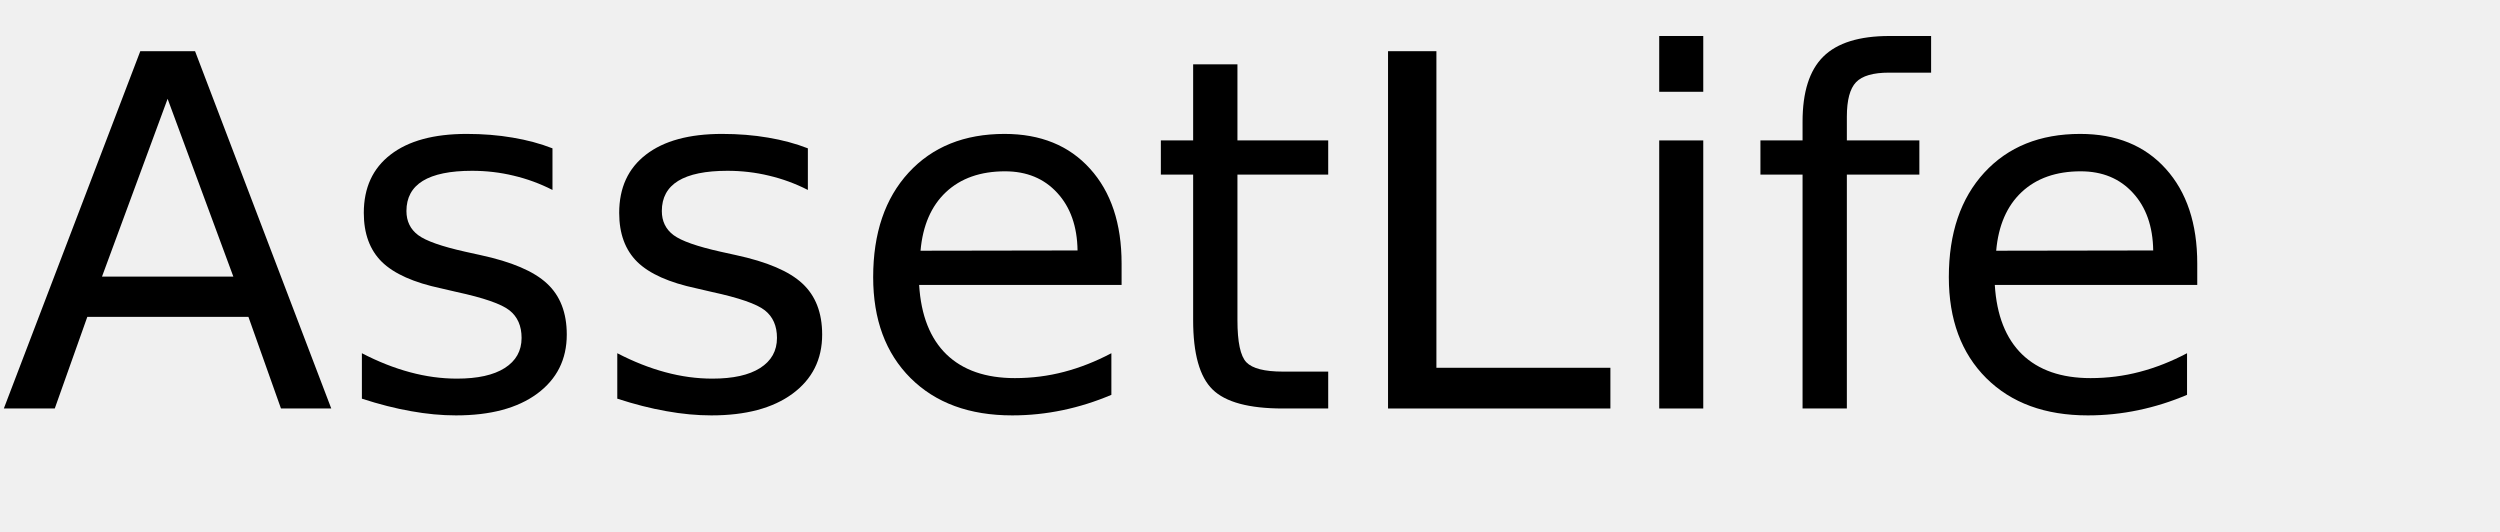
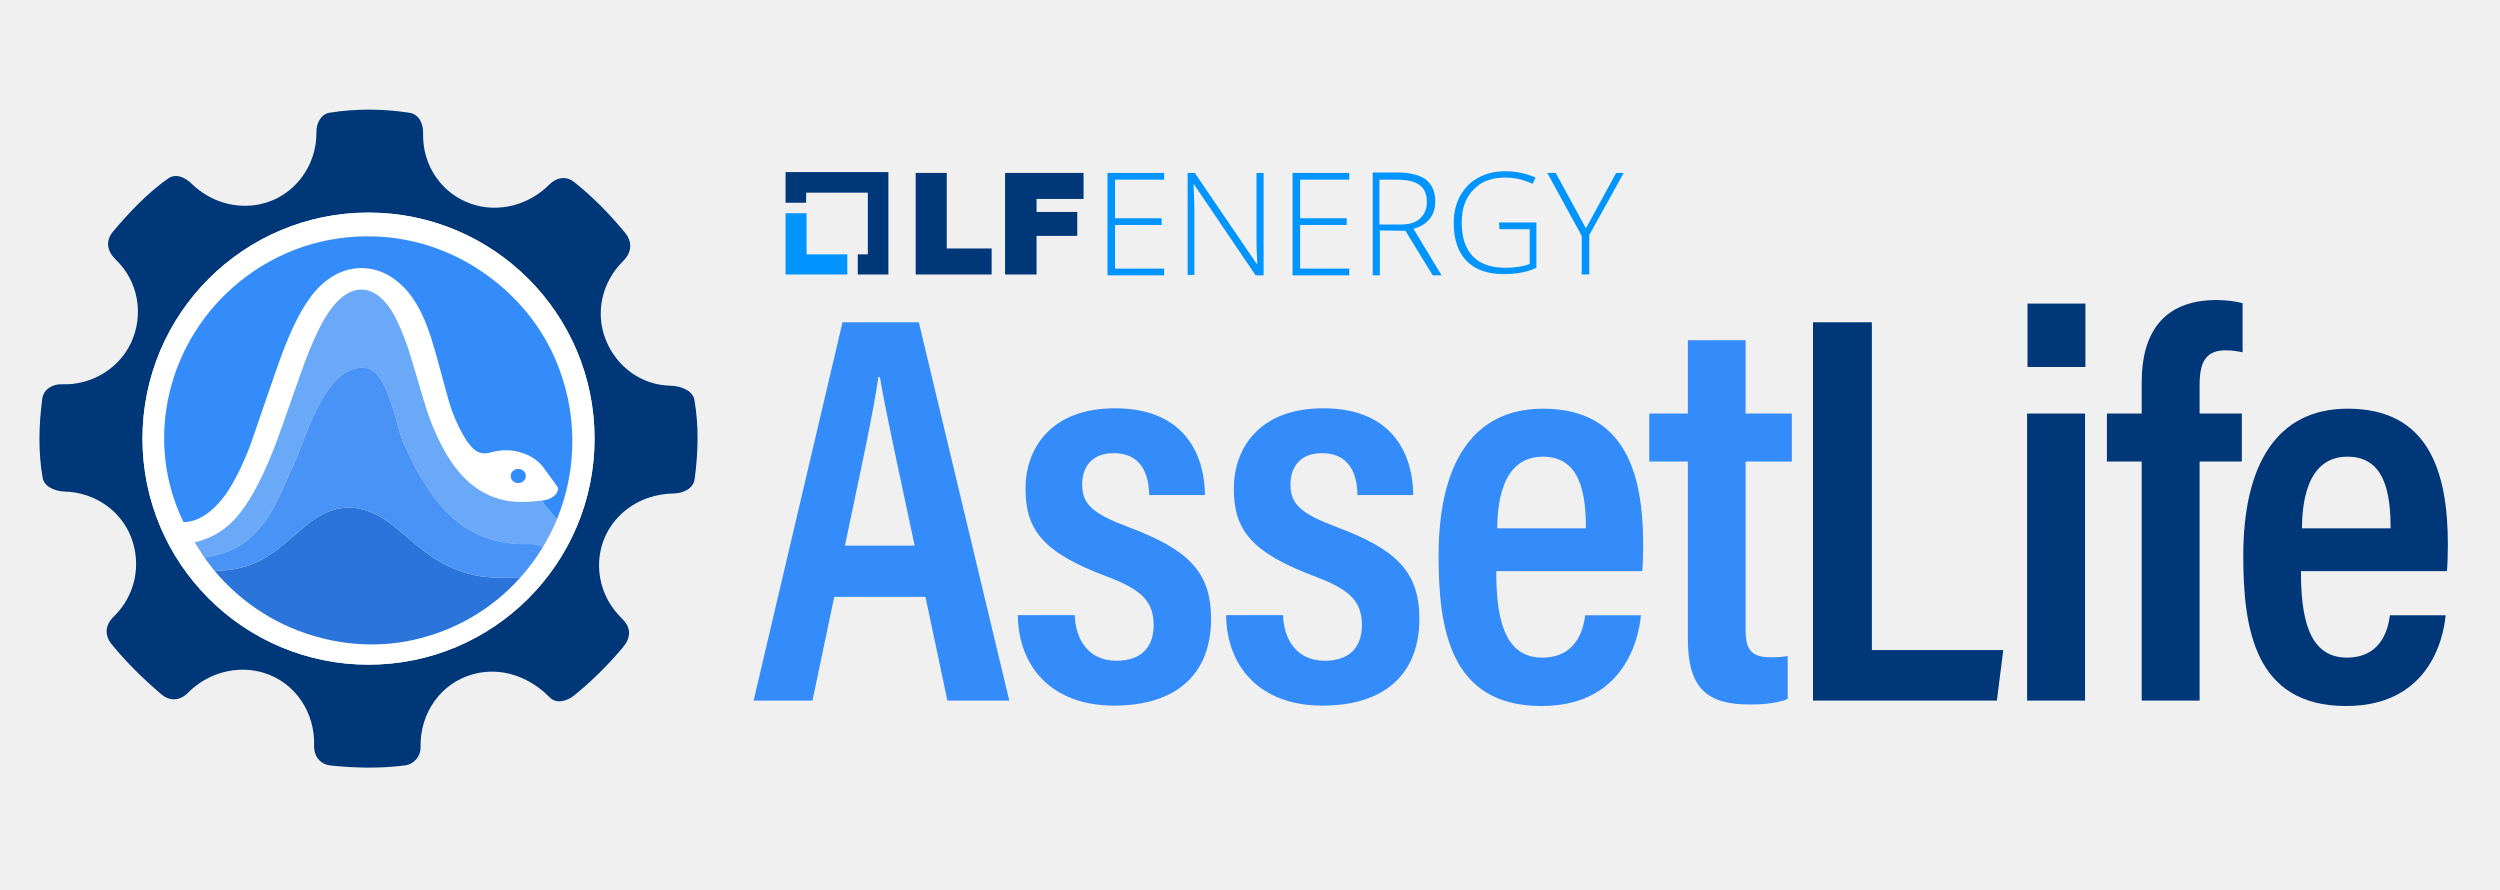
- <svg xmlns="http://www.w3.org/2000/svg" xmlns:xlink="http://www.w3.org/1999/xlink" width="306" height="65" viewBox="0 0 306 65">
+ <svg xmlns="http://www.w3.org/2000/svg" id="Layer_1" data-name="Layer 1" viewBox="0 0 4117.31 1464.13">
  <defs>
+     <style>
+       .cls-1 {
+         fill: none;
+       }
+ 
+       .cls-2 {
+         fill: #003778;
+       }
+ 
+       .cls-3 {
+         fill: #2a74da;
+       }
+ 
+       .cls-4 {
+         fill: #fff;
+       }
+ 
+       .cls-5 {
+         fill: #6aa9f7;
+       }
+ 
+       .cls-6 {
+         fill: #348cfa;
+       }
+ 
+       .cls-7 {
+         fill: #4893f5;
+       }
+ 
+       .cls-8 {
+         fill: #0094ff;
+       }
+     </style>
+   </defs>
+   <g>
+     <path class="cls-2" d="M1143.6,658.58c-2.96-16.62-24.74-23.05-38.65-23.3-49.83-.89-89.91-32.46-107.09-75.12-18.23-45.26-6.38-95.65,28.05-129.87,14.39-14.3,16.58-31.27,2.96-47.65-25.05-30.12-52.57-58.58-83.41-82.93-13.61-10.74-29.45-7.2-40.72,4.18-33.18,33.55-83.15,47.4-128.42,31.91-49.4-16.92-80.91-63.95-79.47-115.99.41-14.87-5.9-31.57-22.69-34.13-43.42-6.62-87.68-7-131.25-.07-14.62,2.33-21.98,17.92-21.77,31.53.87,56.5-37.11,107.32-92.83,119.19-40.72,8.67-82.98-4.74-112.26-33.4-10.2-9.99-25.78-18.41-39.28-8.87-34.21,24.18-63.47,55.21-90.2,86.8-14.04,16.59-9.63,33.53,4.5,47.12,36.54,35.13,46.33,90.14,24.76,136.48-19.57,42.03-64.5,70.3-114.08,68.4-14.85-.57-30.12,8.12-32.22,24.29-5.59,43.04-6.82,86.98.76,130,2.81,15.94,23.09,22.05,36.57,22.43,49.6,1.39,91.88,31.77,108.56,73.9,18.54,46.82,6.98,98.09-28.21,132.14-13.76,13.32-15.79,30.22-3.2,45.59,24.43,29.83,52.16,57.15,81.6,82.11,14.71,12.47,31.18,10.69,44.14-2.47,31.92-32.41,80.33-46.25,124.42-32.83,52.2,15.89,84.82,65.65,83.13,119.66-.53,17,9.34,31.19,27.21,33.04,40.03,4.15,80.44,5.16,121.89-.09,16.23-2.05,26.64-15.72,26.29-30.39-1.33-55.51,33.12-105.65,87.17-120.09,46.48-12.42,92.77,4.96,125.38,38.3,11.4,11.66,29.37,5.82,40.05-2.87,29.37-23.88,54.73-49.01,79.07-77.6,6.99-8.22,12.08-16.21,11.57-27.06-.47-9.89-6.33-17.01-14-24.75-48.53-48.98-47.34-128.36,5.4-173.35,23.3-19.87,52.07-29.59,82.88-30.17,13.57-.26,31.58-7.17,33.75-23.27,5.82-43.17,7.28-87.84-.38-130.8ZM606.92,1094.64c-205.59,0-372.26-166.66-372.26-372.26s166.66-372.26,372.26-372.26,372.26,166.66,372.26,372.26-166.66,372.26-372.26,372.26Z" />
+     <path class="cls-4" d="M606.92,350.13c-205.59,0-372.26,166.66-372.26,372.26s166.66,372.26,372.26,372.26,372.26-166.66,372.26-372.26-166.66-372.26-372.26-372.26ZM917.74,854c-6.75,16.7-14.68,32.1-23.99,47.53-11.05,18.3-23.64,34.86-38.2,51.07-45.54,50.74-107.31,86.85-176.55,101.68-49.12,10.52-99.52,9-148.13-3.11-71.12-17.72-132.9-57.49-177.93-111.57l-16.4-21.3-15.82-25.04c11.66-2.67,22.39-6.74,32.26-12.02,14.46-7.73,27.02-18.09,37.69-30.67,32.56-38.37,56.58-99.1,73.32-146.63l32.36-91.9c8.34-23.67,17.28-46.06,28.29-68.64,7.38-15.15,15.43-29.15,26.52-41.98,16.97-19.63,39.81-32.14,64.44-19.11,16.58,8.77,28.53,26.51,36.71,42.93,10.09,20.25,17.65,40.5,24.09,62.1l22.68,76.01c8.6,28.81,19.69,55.98,34.75,82.25,24.93,43.49,62.12,78.04,116.88,80.92,12.83.67,25.15-.31,37.74-1.7,1.69-.19,3.39-.38,5.1-.58,21.09-2.46,28.68-16.98,24.21-23.13l-16.58-22.78-5.58-7.66c-11.07-15.21-27.86-24.24-47.31-27.87-13.89-2.59-27.89-1.23-41.51,2.62-9.8,2.77-18.99.84-26.45-5.81-17.42-15.52-34.87-56.39-41.17-79.39l-17.79-64.96c-13.95-50.96-31.13-112.61-80.89-141.5-28.28-16.42-62.63-16.43-90.86.24-17.04,10.07-30.35,23.62-41.37,39.59-28.03,40.62-45.86,93.79-61.93,140.51l-34.25,99.58c-9.72,25.18-20.38,48.97-34.76,71.92-9.91,15.81-24.24,33.09-41.67,43.8-10.16,6.25-21.36,10.27-33.36,10.47-66.1-135.19-26.83-299.57,92.74-396.28,62.97-50.92,141.54-77.55,224.99-74.1,67.75,2.8,131.22,26.37,184.24,65.24,49.1,36,87.01,82.7,110.43,137.01,36.17,83.9,37.26,177.63,3.07,262.23ZM841.12,783.92c0-6.43,5.56-11.65,12.41-11.65s12.41,5.22,12.41,11.65-5.56,11.65-12.41,11.65-12.41-5.21-12.41-11.65Z" />
+     <path class="cls-6" d="M804.24,454.77c-53.02-38.87-116.48-62.44-184.24-65.24-83.45-3.45-162.02,23.17-224.99,74.1-119.57,96.7-158.84,261.08-92.74,396.28,12-.2,23.21-4.22,33.36-10.47,17.43-10.72,31.76-27.99,41.67-43.8,14.39-22.95,25.05-46.75,34.76-71.92l34.25-99.58c16.07-46.72,33.9-99.89,61.93-140.51,11.02-15.97,24.33-29.52,41.37-39.59,28.22-16.68,62.57-16.67,90.86-.24,49.76,28.9,66.93,90.54,80.89,141.5l17.79,64.96c6.3,22.99,23.75,63.87,41.17,79.39,7.46,6.65,16.66,8.58,26.45,5.81,13.62-3.85,27.63-5.21,41.51-2.62,19.44,3.63,36.23,12.65,47.31,27.87l5.58,7.66,16.58,22.78c4.47,6.15-3.12,20.67-24.21,23.13.26,3.5,2.7,6.41,5.16,9.34l14.22,16.97c1.4,1.68,2.45,3.19,4.8,3.44,34.2-84.59,33.11-178.33-3.07-262.23-23.42-54.31-61.33-101.01-110.43-137.01Z" />
+     <path class="cls-5" d="M912.93,850.56l-14.22-16.97c-2.46-2.93-4.91-5.84-5.16-9.34-1.71.2-3.41.39-5.1.58-12.59,1.39-24.91,2.38-37.74,1.7-54.76-2.87-91.94-37.43-116.88-80.92-15.06-26.27-26.15-53.44-34.75-82.25l-22.68-76.01c-6.45-21.6-14-41.86-24.09-62.1-8.18-16.42-20.14-34.15-36.71-42.93-24.63-13.03-47.47-.52-64.44,19.11-11.1,12.84-19.14,26.84-26.52,41.98-11.01,22.58-19.95,44.97-28.29,68.64l-32.36,91.9c-16.74,47.52-40.75,108.26-73.32,146.63-10.67,12.57-23.23,22.93-37.69,30.67-9.86,5.28-20.6,9.34-32.26,12.02l15.82,25.04c13.02-2.04,25.05-4.96,36.22-9.12,19.82-7.38,36.94-18.68,52.02-35.95,15.09-17.29,26.38-35.88,35.63-56.56l27.28-61.05c18.17-40.66,50.72-159.84,116.55-149.3,32.65,5.23,46.42,85.1,58.8,120.66l20.64,42.88c11.01,19.2,21.93,37.67,35.78,55.17,34.07,43.04,77.05,67.39,131.77,70.71,7.02.43,14.23.52,21.64.25,7.92-.29,14.59.89,20.86,5.53,9.32-15.43,17.24-30.83,23.99-47.53-2.35-.25-3.4-1.76-4.8-3.44Z" />
+     <path class="cls-3" d="M818.27,951.17c-5.75,0-11.4-.3-16.97-.84-43.57-4.19-81.59-24.04-114.42-51.76l-35.21-29.72c-14.58-12.31-30.54-21.98-48.99-28.21-37.79-12.76-71.58,1.86-100.19,26.06l-22.87,19.35c-12.34,10.44-24.04,20.43-37.77,29.37-14.11,9.19-29.51,15.8-45.7,19.79-13.92,3.43-28.43,4.93-43.22,4.37,45.03,54.08,106.81,93.85,177.93,111.57,48.61,12.11,99.02,13.63,148.13,3.11,69.24-14.83,131.01-50.94,176.55-101.68-1.56-1.24-3.6-1.39-5.95-1.39l-31.33-.04Z" />
+     <path class="cls-7" d="M872.88,896c-7.41.27-14.62.17-21.64-.25-54.72-3.32-97.7-27.68-131.77-70.71-13.85-17.5-24.77-35.97-35.78-55.17l-20.64-42.88c-12.38-35.56-26.16-115.43-58.8-120.66-65.84-10.55-98.39,108.63-116.55,149.3l-27.28,61.05c-9.24,20.68-20.54,39.28-35.63,56.56-15.08,17.27-32.2,28.57-52.02,35.95-11.18,4.16-23.21,7.09-36.22,9.12l16.4,21.3c14.79.56,29.29-.94,43.22-4.37,16.19-3.99,31.59-10.61,45.7-19.79,13.73-8.94,25.43-18.93,37.77-29.37l22.87-19.35c28.61-24.2,62.4-38.82,100.19-26.06,18.45,6.23,34.41,15.9,48.99,28.21l35.21,29.72c32.84,27.71,70.85,47.56,114.42,51.76,5.57.54,11.22.83,16.97.84l31.33.04c2.34,0,4.39.15,5.95,1.39,14.55-16.21,27.15-32.77,38.2-51.07-6.28-4.64-12.95-5.82-20.86-5.53Z" />
+     <ellipse class="cls-6" cx="853.53" cy="783.92" rx="12.41" ry="11.65" />
+   </g>
+   <g>
    <g>
-       <g id="glyph-0-0">
-         <path d="M 20.516 -37.906 L 12.484 -16.141 L 28.562 -16.141 Z M 17.172 -43.734 L 23.875 -43.734 L 40.547 0 L 34.391 0 L 30.406 -11.219 L 10.688 -11.219 L 6.703 0 L 0.469 0 Z M 17.172 -43.734 " />
-       </g>
-       <g id="glyph-0-1">
-         <path d="M 26.578 -31.844 L 26.578 -26.75 C 25.047 -27.531 23.457 -28.113 21.812 -28.5 C 20.176 -28.895 18.484 -29.094 16.734 -29.094 C 14.055 -29.094 12.047 -28.68 10.703 -27.859 C 9.367 -27.035 8.703 -25.805 8.703 -24.172 C 8.703 -22.922 9.18 -21.938 10.141 -21.219 C 11.098 -20.508 13.02 -19.832 15.906 -19.188 L 17.75 -18.781 C 21.582 -17.957 24.301 -16.797 25.906 -15.297 C 27.52 -13.805 28.328 -11.723 28.328 -9.047 C 28.328 -6.004 27.117 -3.594 24.703 -1.812 C 22.297 -0.039 18.984 0.844 14.766 0.844 C 13.004 0.844 11.172 0.672 9.266 0.328 C 7.367 -0.004 5.363 -0.516 3.25 -1.203 L 3.25 -6.766 C 5.238 -5.734 7.203 -4.957 9.141 -4.438 C 11.078 -3.914 12.992 -3.656 14.891 -3.656 C 17.422 -3.656 19.367 -4.086 20.734 -4.953 C 22.109 -5.828 22.797 -7.055 22.797 -8.641 C 22.797 -10.109 22.301 -11.234 21.312 -12.016 C 20.32 -12.797 18.16 -13.547 14.828 -14.266 L 12.953 -14.703 C 9.609 -15.41 7.191 -16.488 5.703 -17.938 C 4.223 -19.395 3.484 -21.395 3.484 -23.938 C 3.484 -27.02 4.578 -29.398 6.766 -31.078 C 8.953 -32.766 12.055 -33.609 16.078 -33.609 C 18.078 -33.609 19.953 -33.457 21.703 -33.156 C 23.461 -32.863 25.086 -32.426 26.578 -31.844 Z M 26.578 -31.844 " />
-       </g>
-       <g id="glyph-0-2">
-         <path d="M 33.719 -17.75 L 33.719 -15.125 L 8.938 -15.125 C 9.164 -11.406 10.281 -8.57 12.281 -6.625 C 14.289 -4.688 17.082 -3.719 20.656 -3.719 C 22.727 -3.719 24.734 -3.973 26.672 -4.484 C 28.617 -4.992 30.551 -5.754 32.469 -6.766 L 32.469 -1.672 C 30.531 -0.848 28.547 -0.223 26.516 0.203 C 24.484 0.629 22.422 0.844 20.328 0.844 C 15.098 0.844 10.953 -0.676 7.891 -3.719 C 4.836 -6.77 3.312 -10.891 3.312 -16.078 C 3.312 -21.453 4.758 -25.719 7.656 -28.875 C 10.562 -32.031 14.473 -33.609 19.391 -33.609 C 23.805 -33.609 27.297 -32.188 29.859 -29.344 C 32.43 -26.5 33.719 -22.633 33.719 -17.75 Z M 28.328 -19.344 C 28.285 -22.289 27.457 -24.641 25.844 -26.391 C 24.238 -28.148 22.109 -29.031 19.453 -29.031 C 16.441 -29.031 14.031 -28.18 12.219 -26.484 C 10.414 -24.785 9.379 -22.395 9.109 -19.312 Z M 28.328 -19.344 " />
-       </g>
-       <g id="glyph-0-3">
-         <path d="M 10.984 -42.125 L 10.984 -32.812 L 22.094 -32.812 L 22.094 -28.625 L 10.984 -28.625 L 10.984 -10.812 C 10.984 -8.133 11.348 -6.414 12.078 -5.656 C 12.816 -4.895 14.305 -4.516 16.547 -4.516 L 22.094 -4.516 L 22.094 0 L 16.547 0 C 12.391 0 9.52 -0.773 7.938 -2.328 C 6.352 -3.879 5.562 -6.707 5.562 -10.812 L 5.562 -28.625 L 1.609 -28.625 L 1.609 -32.812 L 5.562 -32.812 L 5.562 -42.125 Z M 10.984 -42.125 " />
-       </g>
-       <g id="glyph-0-4">
-         <path d="M 5.891 -43.734 L 11.812 -43.734 L 11.812 -4.984 L 33.109 -4.984 L 33.109 0 L 5.891 0 Z M 5.891 -43.734 " />
-       </g>
-       <g id="glyph-0-5">
-         <path d="M 5.656 -32.812 L 11.047 -32.812 L 11.047 0 L 5.656 0 Z M 5.656 -45.594 L 11.047 -45.594 L 11.047 -38.766 L 5.656 -38.766 Z M 5.656 -45.594 " />
-       </g>
-       <g id="glyph-0-6">
-         <path d="M 22.266 -45.594 L 22.266 -41.109 L 17.109 -41.109 C 15.172 -41.109 13.828 -40.719 13.078 -39.938 C 12.328 -39.156 11.953 -37.75 11.953 -35.719 L 11.953 -32.812 L 20.828 -32.812 L 20.828 -28.625 L 11.953 -28.625 L 11.953 0 L 6.531 0 L 6.531 -28.625 L 1.375 -28.625 L 1.375 -32.812 L 6.531 -32.812 L 6.531 -35.094 C 6.531 -38.75 7.379 -41.41 9.078 -43.078 C 10.773 -44.754 13.473 -45.594 17.172 -45.594 Z M 22.266 -45.594 " />
-       </g>
+       <path class="cls-1" d="M2349.93,332.49c0-12.44-4.15-22.12-11.75-27.65-8.29-6.22-20.74-8.99-38.71-8.99h-27.65v73.96h33.18c14.52,0,26.27-2.76,33.18-9.68,7.6-6.22,11.75-15.21,11.75-27.65h0Z" />
+       <polygon class="cls-2" points="1633.16 409.22 1559.2 409.22 1559.2 284.8 1508.05 284.8 1508.05 452.07 1633.16 452.07 1633.16 409.22" />
+       <polygon class="cls-2" points="1707.12 388.48 1774.16 388.48 1774.16 349.08 1707.12 349.08 1707.12 327.66 1784.53 327.66 1784.53 284.8 1655.28 284.8 1655.28 452.07 1707.12 452.07 1707.12 388.48" />
+       <polygon class="cls-8" points="1917.24 442.39 1836.37 442.39 1836.37 370.51 1913.09 370.51 1913.09 359.45 1836.37 359.45 1836.37 295.86 1917.24 295.86 1917.24 284.8 1823.93 284.8 1823.93 453.45 1917.24 453.45 1917.24 442.39" />
+       <path class="cls-8" d="M1967.01,343.55c0-8.99-.69-22.12-1.38-40.09h.69l101.61,149.99h13.13v-168.65h-11.75v109.9c0,12.44.69,25.57,1.38,39.4h-1.38l-101.61-149.3h-11.75v167.96h11.06v-109.21Z" />
+       <polygon class="cls-8" points="2222.06 442.39 2141.19 442.39 2141.19 370.51 2217.91 370.51 2217.91 359.45 2141.19 359.45 2141.19 295.86 2222.06 295.86 2222.06 284.8 2128.75 284.8 2128.75 453.45 2222.06 453.45 2222.06 442.39" />
+       <path class="cls-8" d="M2374.12,453.45l-46.31-76.72c11.75-2.76,20.74-8.99,26.96-16.59,6.22-7.6,8.99-17.28,8.99-29.03,0-15.9-5.53-26.96-15.21-35.25-10.37-7.6-26.27-11.75-47-11.75h-40.78v169.34h11.75v-73.96l42.16.69,44.93,73.27h14.52,0ZM2305,369.82h-33.18v-73.96h27.65c17.97,0,30.41,2.77,38.71,8.99,7.6,5.53,11.75,15.21,11.75,27.65s-4.15,21.43-11.75,27.65c-6.91,6.91-18.66,9.68-33.18,9.68h0Z" />
+       <path class="cls-8" d="M2475.73,451.38c20.04,0,38.71-2.76,54.6-10.37v-74.65h-61.52l.69,11.06h49.77v57.37c-11.06,4.15-24.19,6.22-39.4,6.22-24.19,0-42.16-6.22-53.91-18.66-12.44-12.44-18.66-31.1-18.66-55.99,0-22.81,6.22-40.78,19.35-53.91,12.44-13.82,30.41-20.04,52.53-20.04,15.21,0,30.41,3.46,44.93,10.37l4.84-10.37c-14.51-6.22-31.1-10.37-49.07-10.37s-31.8,3.46-44.93,10.37c-13.13,6.91-22.81,17.28-30.41,30.41-6.91,13.13-10.37,27.65-10.37,44.24,0,26.96,6.91,47.69,20.74,62.21,13.82,14.51,34.56,22.12,60.83,22.12h0Z" />
+       <polygon class="cls-8" points="2604.98 452.07 2617.42 452.07 2617.42 387.1 2674.1 284.8 2661.66 284.8 2611.89 376.04 2562.13 284.8 2548.3 284.8 2604.98 388.48 2604.98 452.07" />
+       <polygon class="cls-8" points="1395.39 418.89 1328.34 418.89 1328.34 351.16 1293.78 351.16 1293.78 452.07 1395.39 452.07 1395.39 418.89" />
+       <polygon class="cls-2" points="1327.65 317.29 1429.26 317.29 1429.26 418.89 1412.67 418.89 1412.67 452.07 1463.12 452.07 1463.12 283.42 1293.78 283.42 1293.78 333.88 1327.65 333.88 1327.65 317.29" />
    </g>
-   </defs>
-   <g fill="rgb(0%, 0%, 0%)" fill-opacity="1">
-     <use xlink:href="#glyph-0-0" x="0" y="50" />
-     <use xlink:href="#glyph-0-1" x="41.045" y="50" />
-     <use xlink:href="#glyph-0-1" x="72.305" y="50" />
-     <use xlink:href="#glyph-0-2" x="103.564" y="50" />
-     <use xlink:href="#glyph-0-3" x="140.479" y="50" />
-     <use xlink:href="#glyph-0-4" x="164.004" y="50" />
-     <use xlink:href="#glyph-0-5" x="197.432" y="50" />
-     <use xlink:href="#glyph-0-6" x="214.102" y="50" />
-     <use xlink:href="#glyph-0-2" x="235.225" y="50" />
+     <g>
+       <path class="cls-6" d="M1373.92,983.02l-35.84,170.8h-96.93s146.41-623.1,146.41-623.11h125.65l148.98,623.11h-101.9l-36.12-170.8h-150.25ZM1506.32,898.51c-27.66-130.81-47.88-221.47-57.18-277.59h-2.48c-7.91,56.29-29.6,156.23-55.16,277.59h114.82Z" />
+       <path class="cls-6" d="M1769.96,1013.08c1.38,38.41,20.95,75.1,68.85,75.1,41.36,0,61.12-23.15,61.12-58.26,0-38.6-18.37-58.27-76.31-80.16-106.81-39.83-134.68-77.55-134.68-145.25,0-63.93,40.01-132.1,147.29-132.1,117.86,0,147.93,80.69,148.21,142.96h-91.78c-.55-18.66-3.39-69.04-58.92-69.04-34.28,0-51.47,21.5-51.47,51.47,0,32.64,16.92,47.99,76.51,70.42,96.96,36.33,135.77,72.86,135.77,150.84,0,90.7-56.76,143.04-159.8,143.04s-157.41-64.4-158.51-149.01h93.71Z" />
+       <path class="cls-6" d="M2113,1013.08c1.38,38.41,20.95,75.1,68.85,75.1,41.36,0,61.12-23.15,61.12-58.26,0-38.6-18.37-58.27-76.31-80.16-106.81-39.83-134.68-77.55-134.68-145.25,0-63.93,40.01-132.1,147.29-132.1,117.86,0,147.93,80.69,148.21,142.96h-91.78c-.55-18.66-3.39-69.04-58.92-69.04-34.28,0-51.47,21.5-51.47,51.47,0,32.64,16.92,47.99,76.51,70.42,96.96,36.33,135.77,72.86,135.77,150.84,0,90.7-56.76,143.04-159.8,143.04s-157.41-64.4-158.51-149.01h93.71Z" />
+       <path class="cls-6" d="M2704.64,940.56h-240.41c0,70.94,10.19,142.47,75.56,142.47,61.03,0,68.85-54.31,70.96-69.76h91.78c-1.57,13.99-13.06,149.48-164.03,149.48s-169.27-128.4-169.27-247.33c0-149.83,55.01-242.35,171.93-242.35,132.84,0,165.04,102.55,165.04,224.16,0,13.99-.65,34.06-1.56,43.34h0ZM2611.85,870.14c0-57.88-9.36-118.02-70.96-118.02-70.59,0-74.54,84.44-75.09,118.02h146.06Z" />
+       <path class="cls-6" d="M2716.24,681.06h63.55v-120.75h95.09v120.75h76.14v79.07h-76.14v276.01c0,29.15,5.7,46.34,40.28,46.34,11.04,0,20.13-.27,29.05-2.11v70.88c-18.68,7.82-46.37,9.02-63.03,9.02-68.84,0-101.4-26.13-101.4-107.55v-292.57h-63.55v-79.07Z" />
+       <path class="cls-2" d="M2985.89,530.71h96.93v539.89h216.4l-10.49,83.21h-302.84v-623.11Z" />
+       <path class="cls-2" d="M3338.5,681.06h95.37v472.76h-95.37v-472.76ZM3339.14,499.99h95.37v104.41h-95.37v-104.41Z" />
+       <path class="cls-2" d="M3527.22,1153.82v-393.69h-57.29v-79.07h57.29v-52.48c0-75.81,32.31-134.48,123.38-134.48,15.28,0,33.21,2.48,42.78,5.24v80.91c-8.28-1.84-17.66-3.31-27.58-3.31-33.38,0-43.21,19.58-43.21,57.26v46.86h69.52v79.07h-69.52v393.69h-95.37Z" />
+       <path class="cls-2" d="M4029.91,940.56h-240.41c0,70.94,10.19,142.47,75.56,142.47,61.03,0,68.85-54.31,70.96-69.76h91.78c-1.57,13.99-13.06,149.48-164.03,149.48s-169.27-128.4-169.27-247.33c0-149.83,55.01-242.35,171.93-242.35,132.84,0,165.04,102.55,165.04,224.16,0,13.99-.65,34.06-1.56,43.34h0ZM3937.12,870.14c0-57.88-9.36-118.02-70.96-118.02-70.59,0-74.54,84.44-75.09,118.02h146.06Z" />
+     </g>
  </g>
</svg>
